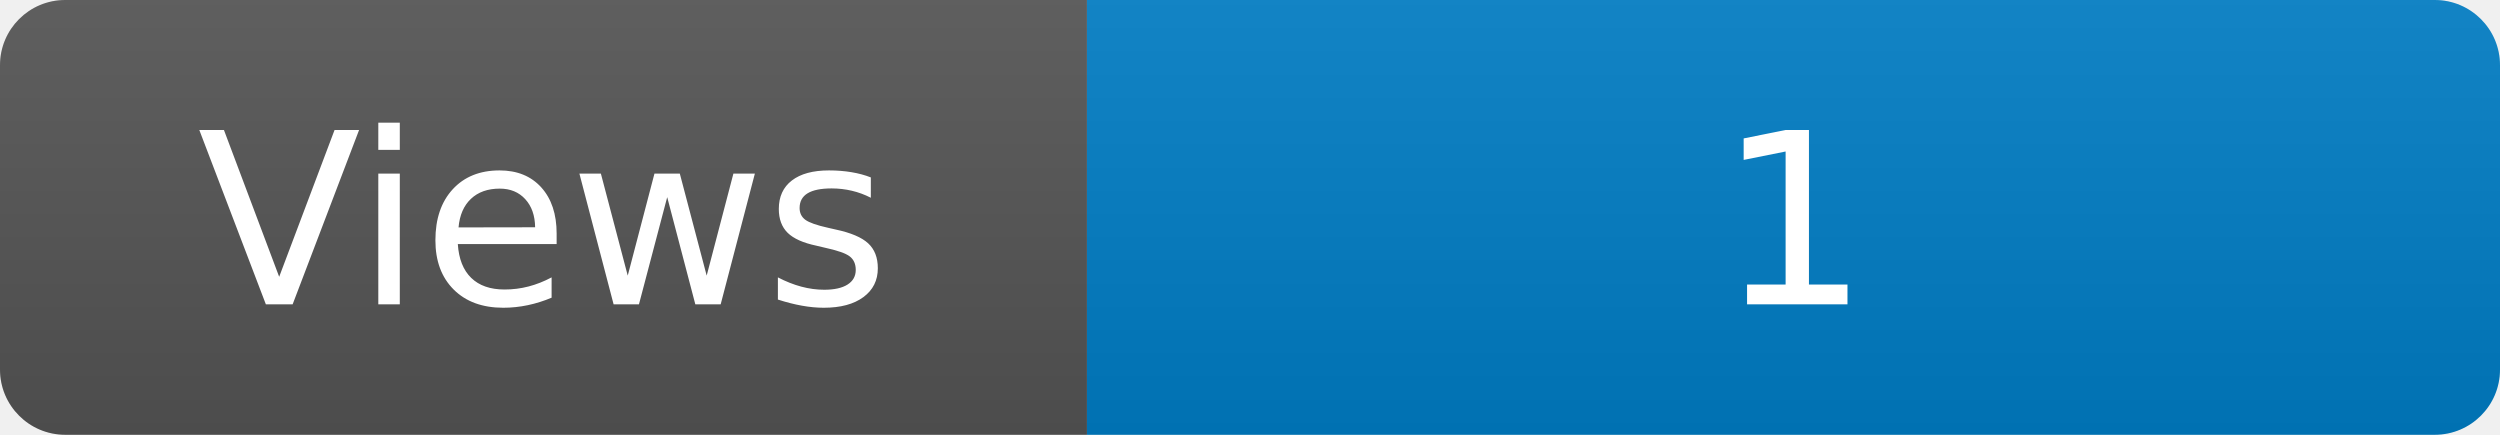
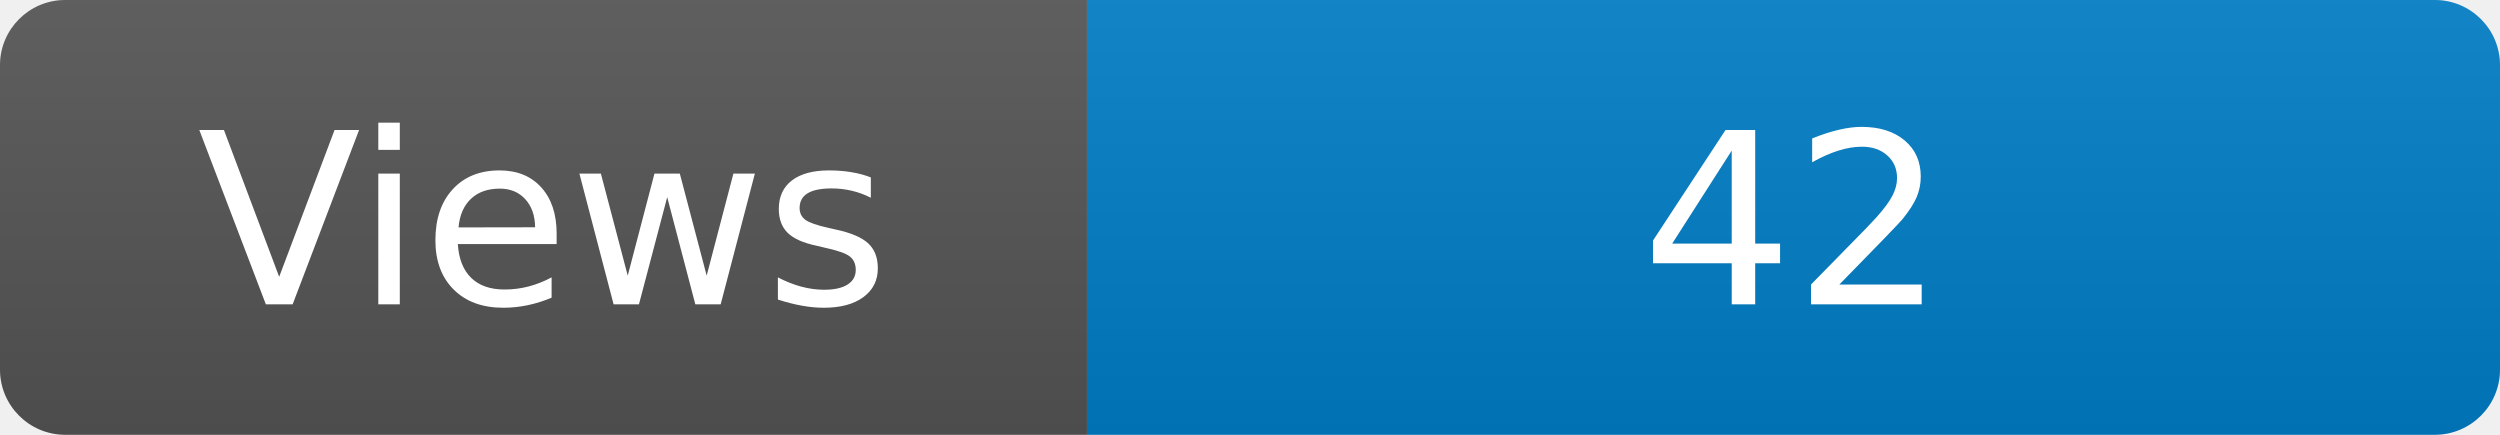
<svg xmlns="http://www.w3.org/2000/svg" width="115" height="20" role="img" aria-label="Maintained?: yes">
  <linearGradient id="s" x2="0" y2="100%">
    <stop offset="0" stop-color="#bbb" stop-opacity=".1" />
    <stop offset="1" stop-opacity=".1" />
  </linearGradient>
  <clipPath id="r">
    <rect width="115" height="20" rx="3" fill="#fff" />
  </clipPath>
  <g clip-path="url(#r)">
    <rect width="50" height="20" fill="#555" />
    <rect x="50" width="160" height="20" fill="#007ec6" />
    <rect width="115" height="20" fill="url(#s)" />
  </g>
  <g fill="#fff" text-anchor="middle" font-family="Verdana,Geneva,DejaVu Sans,sans-serif" font-size="110">
    <text x="250" y="140" transform="scale(.1)" fill="#fff">Views</text>
-     <text x="825" y="140" transform="scale(.1)" fill="#fff">1</text>
+     <text x="825" y="140" transform="scale(.1)" fill="#fff">42</text>
  </g>
</svg>
